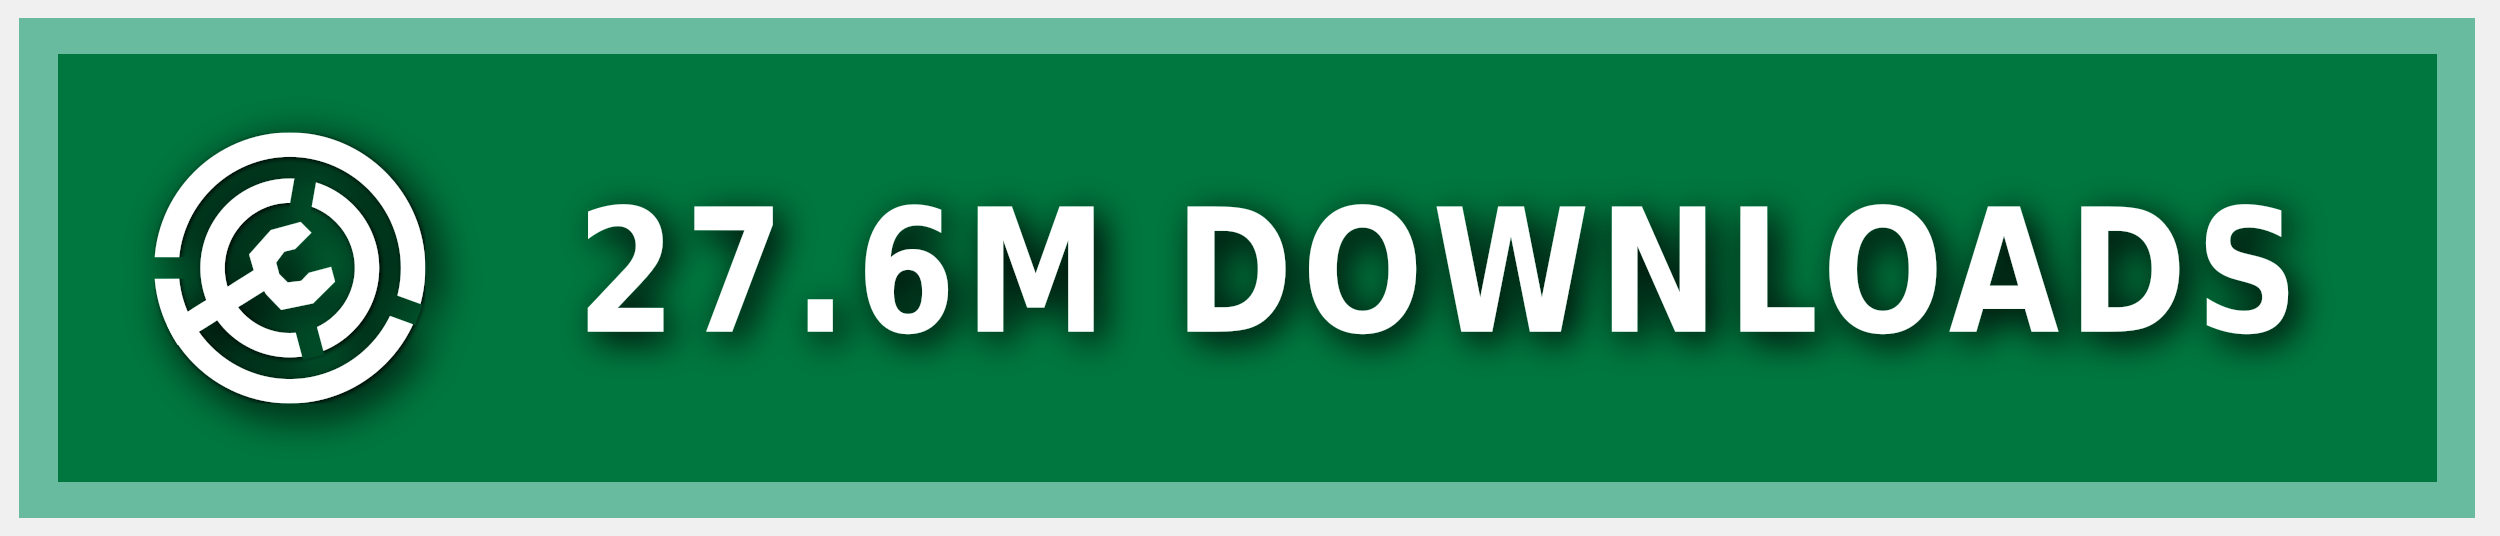
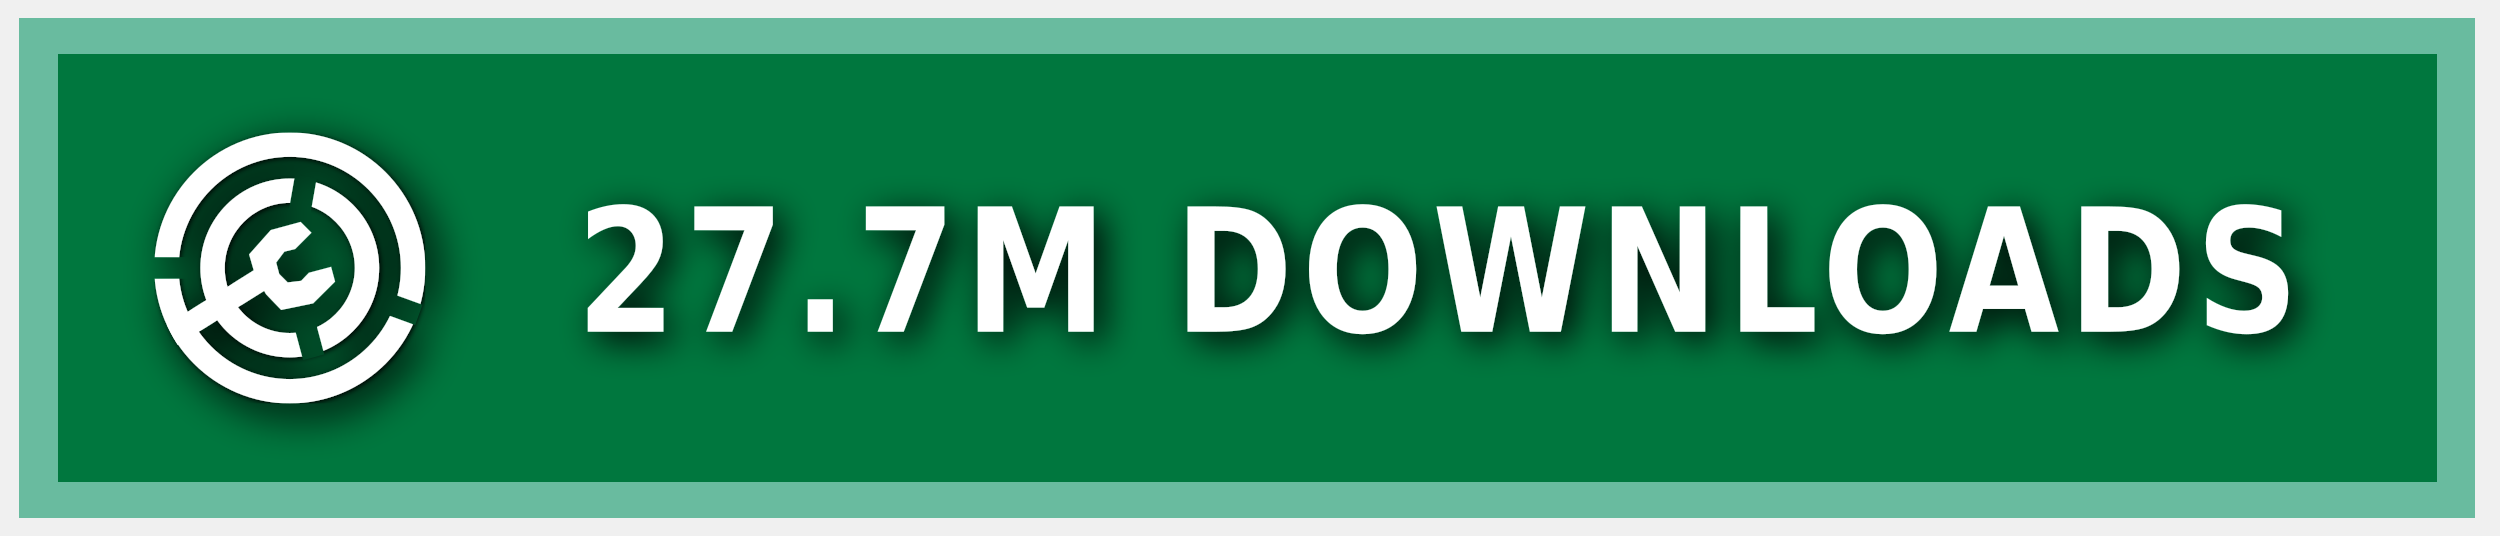
<svg xmlns="http://www.w3.org/2000/svg" xmlns:ns1="https://boxy-svg.com" width="140" height="30" role="img" aria-label="MODRINTH">
  <style> g:not(.noshadow) { filter: drop-shadow(0.5px 0.5px 1.0px black); } </style>
  <defs>
    <ns1:guide x="121.656" y="10.118" angle="90" />
    <ns1:guide x="127.198" y="17.628" angle="90" />
    <ns1:guide x="8.199" y="-3.08" angle="0" />
    <ns1:guide x="20.449" y="-4.101" angle="0" />
    <ns1:guide x="121.656" y="10.118" angle="90" />
    <ns1:guide x="127.198" y="17.628" angle="90" />
    <ns1:guide x="8.199" y="-3.08" angle="0" />
    <ns1:guide x="20.449" y="-4.101" angle="0" />
  </defs>
  <g class="noshadow" shape-rendering="crispEdges" style="" transform="matrix(1.074564, 0, 0, 1, 0, 0)">
    <rect x="1" y="1" width="128" height="28" style="fill: #00954E;" />
    <rect x="1" y="1" width="128" height="28" style="fill: rgba(0, 0, 0, 0.2);" />
    <rect x="2" y="2" width="126" height="26" style="fill: none; stroke-width:2px; stroke: rgba(211, 255, 255, 0.5);" />
  </g>
  <g fill-rule="evenodd" stroke-linejoin="round" stroke-miterlimit="1.5" clip-rule="evenodd" transform="matrix(1.2, 0, 0, 1.2, -1.2, -1.5)">
    <path fill="none" d="M 8.199 7.432 L 20.846 7.432 L 20.846 20.079 L 8.199 20.079 L 8.199 7.432 Z" style="" />
    <g clip-path="url(#a)" transform="matrix(0.126469, 0, 0, 0.126469, 8.198999, 7.431019)" style="">
      <path fill="#ffffff" d="M50 17c18.207 0 32.988 14.787 32.988 33S68.207 83 50 83 17.012 68.213 17.012 50 31.793 17 50 17Zm0 9c13.24 0 23.988 10.755 23.988 24S63.24 74 50 74 26.012 63.245 26.012 50 36.76 26 50 26Z" />
    </g>
    <g clip-path="url(#b)" transform="matrix(0.126469, 0, 0, 0.126469, 8.198999, 7.431019)" style="">
      <path fill="#ffffff" d="M50 0c27.596 0 50 22.404 50 50s-22.404 50-50 50S0 77.596 0 50 22.404 0 50 0Zm0 9c22.629 0 41 18.371 41 41S72.629 91 50 91 9 72.629 9 50 27.371 9 50 9Z" />
    </g>
    <g class="noshadow" clip-path="url(#c)" transform="matrix(0.112383, 0, 0, 0.122032, 8.268063, 7.737635)" style="">
      <path fill="none" stroke="#ffffff" stroke-width="9" d="M 50 50 L 5.171 75.882" />
    </g>
    <path fill="#ffffff" d="M 12.909 14.103 L 12.625 13.123 L 13.637 11.985 L 15.028 11.605 L 15.534 12.111 L 14.775 12.87 L 14.269 12.996 L 13.89 13.502 L 14.032 14.038 L 14.425 14.429 L 15.053 14.354 L 15.415 13.979 L 16.452 13.701 L 16.637 14.392 L 15.613 15.407 L 14.121 15.714 L 13.415 14.979 L 12.909 14.103 Z" style="" />
    <clipPath id="clip-1">
      <path d="M50 0c27.596 0 50 22.404 50 50s-22.404 50-50 50S0 77.596 0 50 22.404 0 50 0Zm0 39.549c5.768 0 10.451 4.683 10.451 10.451 0 5.768-4.683 10.451-10.451 10.451-5.768 0-10.451-4.683-10.451-10.451 0-5.768 4.683-10.451 10.451-10.451Z" />
    </clipPath>
    <g class="noshadow" clip-path="url(#clip-1)" transform="matrix(0.064459, 0.010209, -0.018807, 0.118741, -9.215255, -61.72825)" style="transform-origin: 27.985px 74.177px;">
      <path fill="none" stroke="#ffffff" stroke-width="9" d="M 49.29 67.75 L 6.679 80.603" style="" />
    </g>
  </g>
  <g>
    <clipPath id="a">
      <path fill-rule="evenodd" stroke-linejoin="round" stroke-miterlimit="1.5" clip-rule="evenodd" d="M100 0H0v100h100V0ZM46.002 49.295l.076 1.757 8.83 32.963 7.843-2.102-8.596-32.094 5.804-32.932-7.997-1.41-5.96 33.818Z" />
    </clipPath>
    <clipPath id="b">
      <path d="M0 0v46h50l1.368.241L99 63.578l-2.736 7.517L49.295 54H0v46h100V0H0Z" />
    </clipPath>
    <clipPath id="c">
      <path d="M50 0c27.596 0 50 22.404 50 50s-22.404 50-50 50S0 77.596 0 50 22.404 0 50 0Zm0 39.549c5.768 0 10.451 4.683 10.451 10.451 0 5.768-4.683 10.451-10.451 10.451-5.768 0-10.451-4.683-10.451-10.451 0-5.768 4.683-10.451 10.451-10.451Z" />
    </clipPath>
  </g>
  <g fill="#fff" text-anchor="middle" font-family="Verdana,Geneva,DejaVu Sans,sans-serif" text-rendering="geometricPrecision" font-size="100" transform="matrix(1, 0, 0, 1, 13, 0)">
-     <text style="font-size: 80px; font-weight: 700; white-space: pre;" transform="matrix(0.1, 0, 0, 0.120296, 0, -3.678133)" x="675" y="185" letter-spacing="5">27.6M DOWNLOADS</text>
+     <text style="font-size: 80px; font-weight: 700; white-space: pre;" transform="matrix(0.1, 0, 0, 0.120296, 0, -3.678133)" x="675" y="185" letter-spacing="5">27.7M DOWNLOADS</text>
  </g>
</svg>
